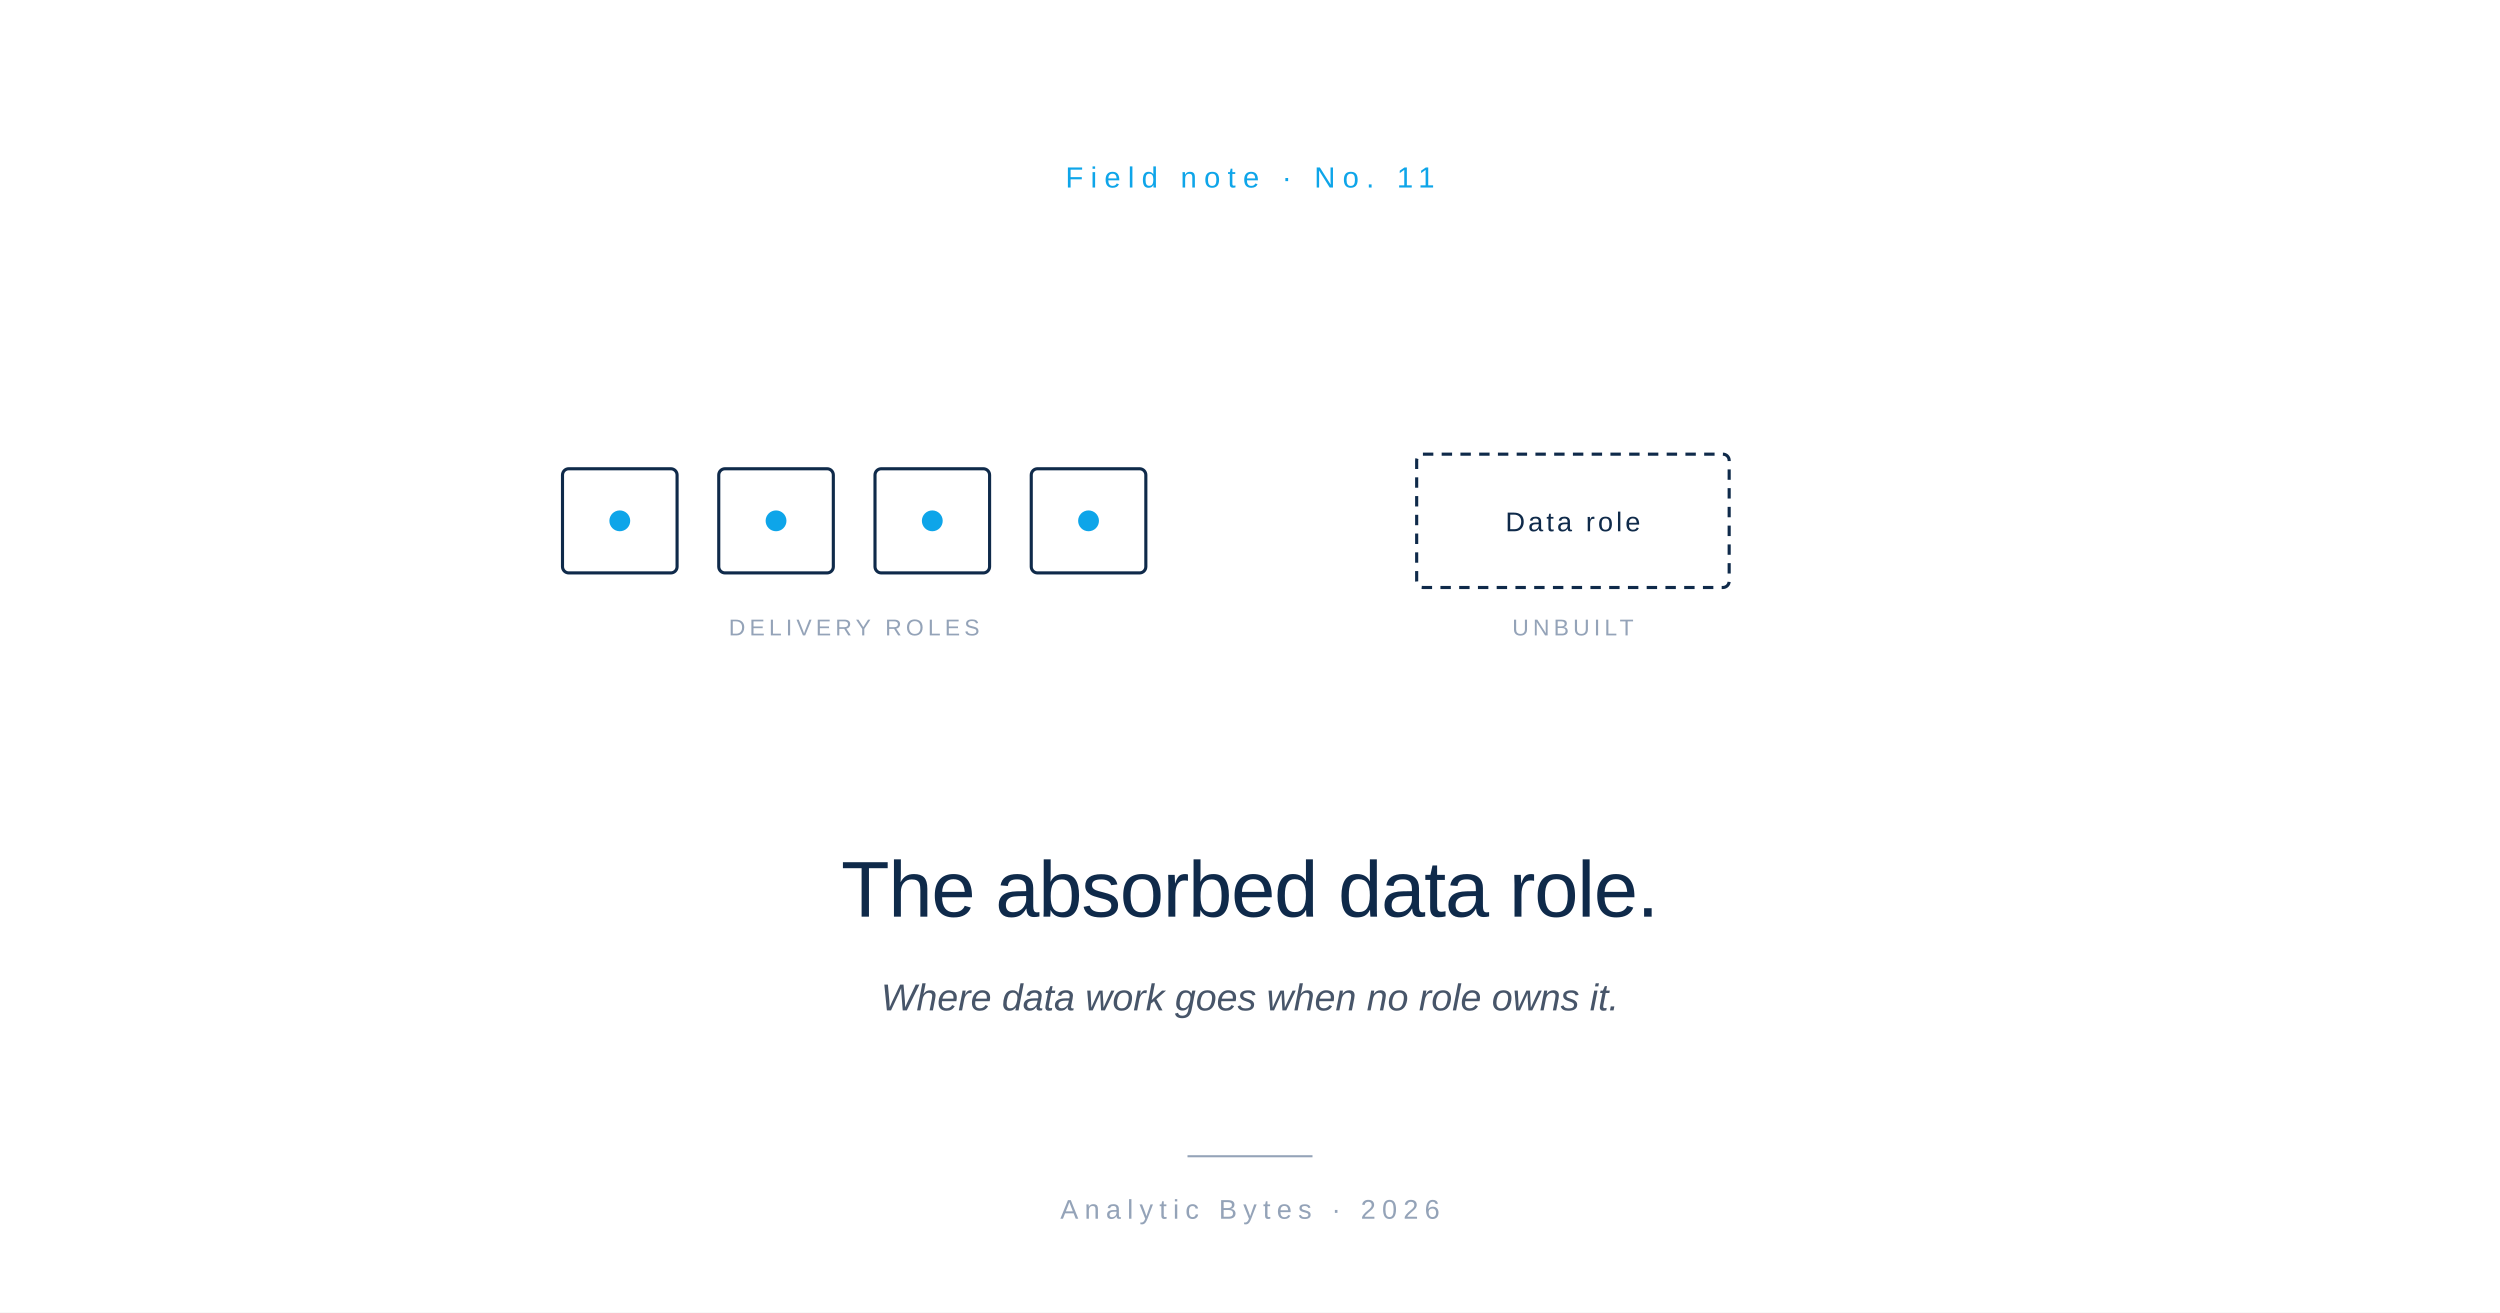
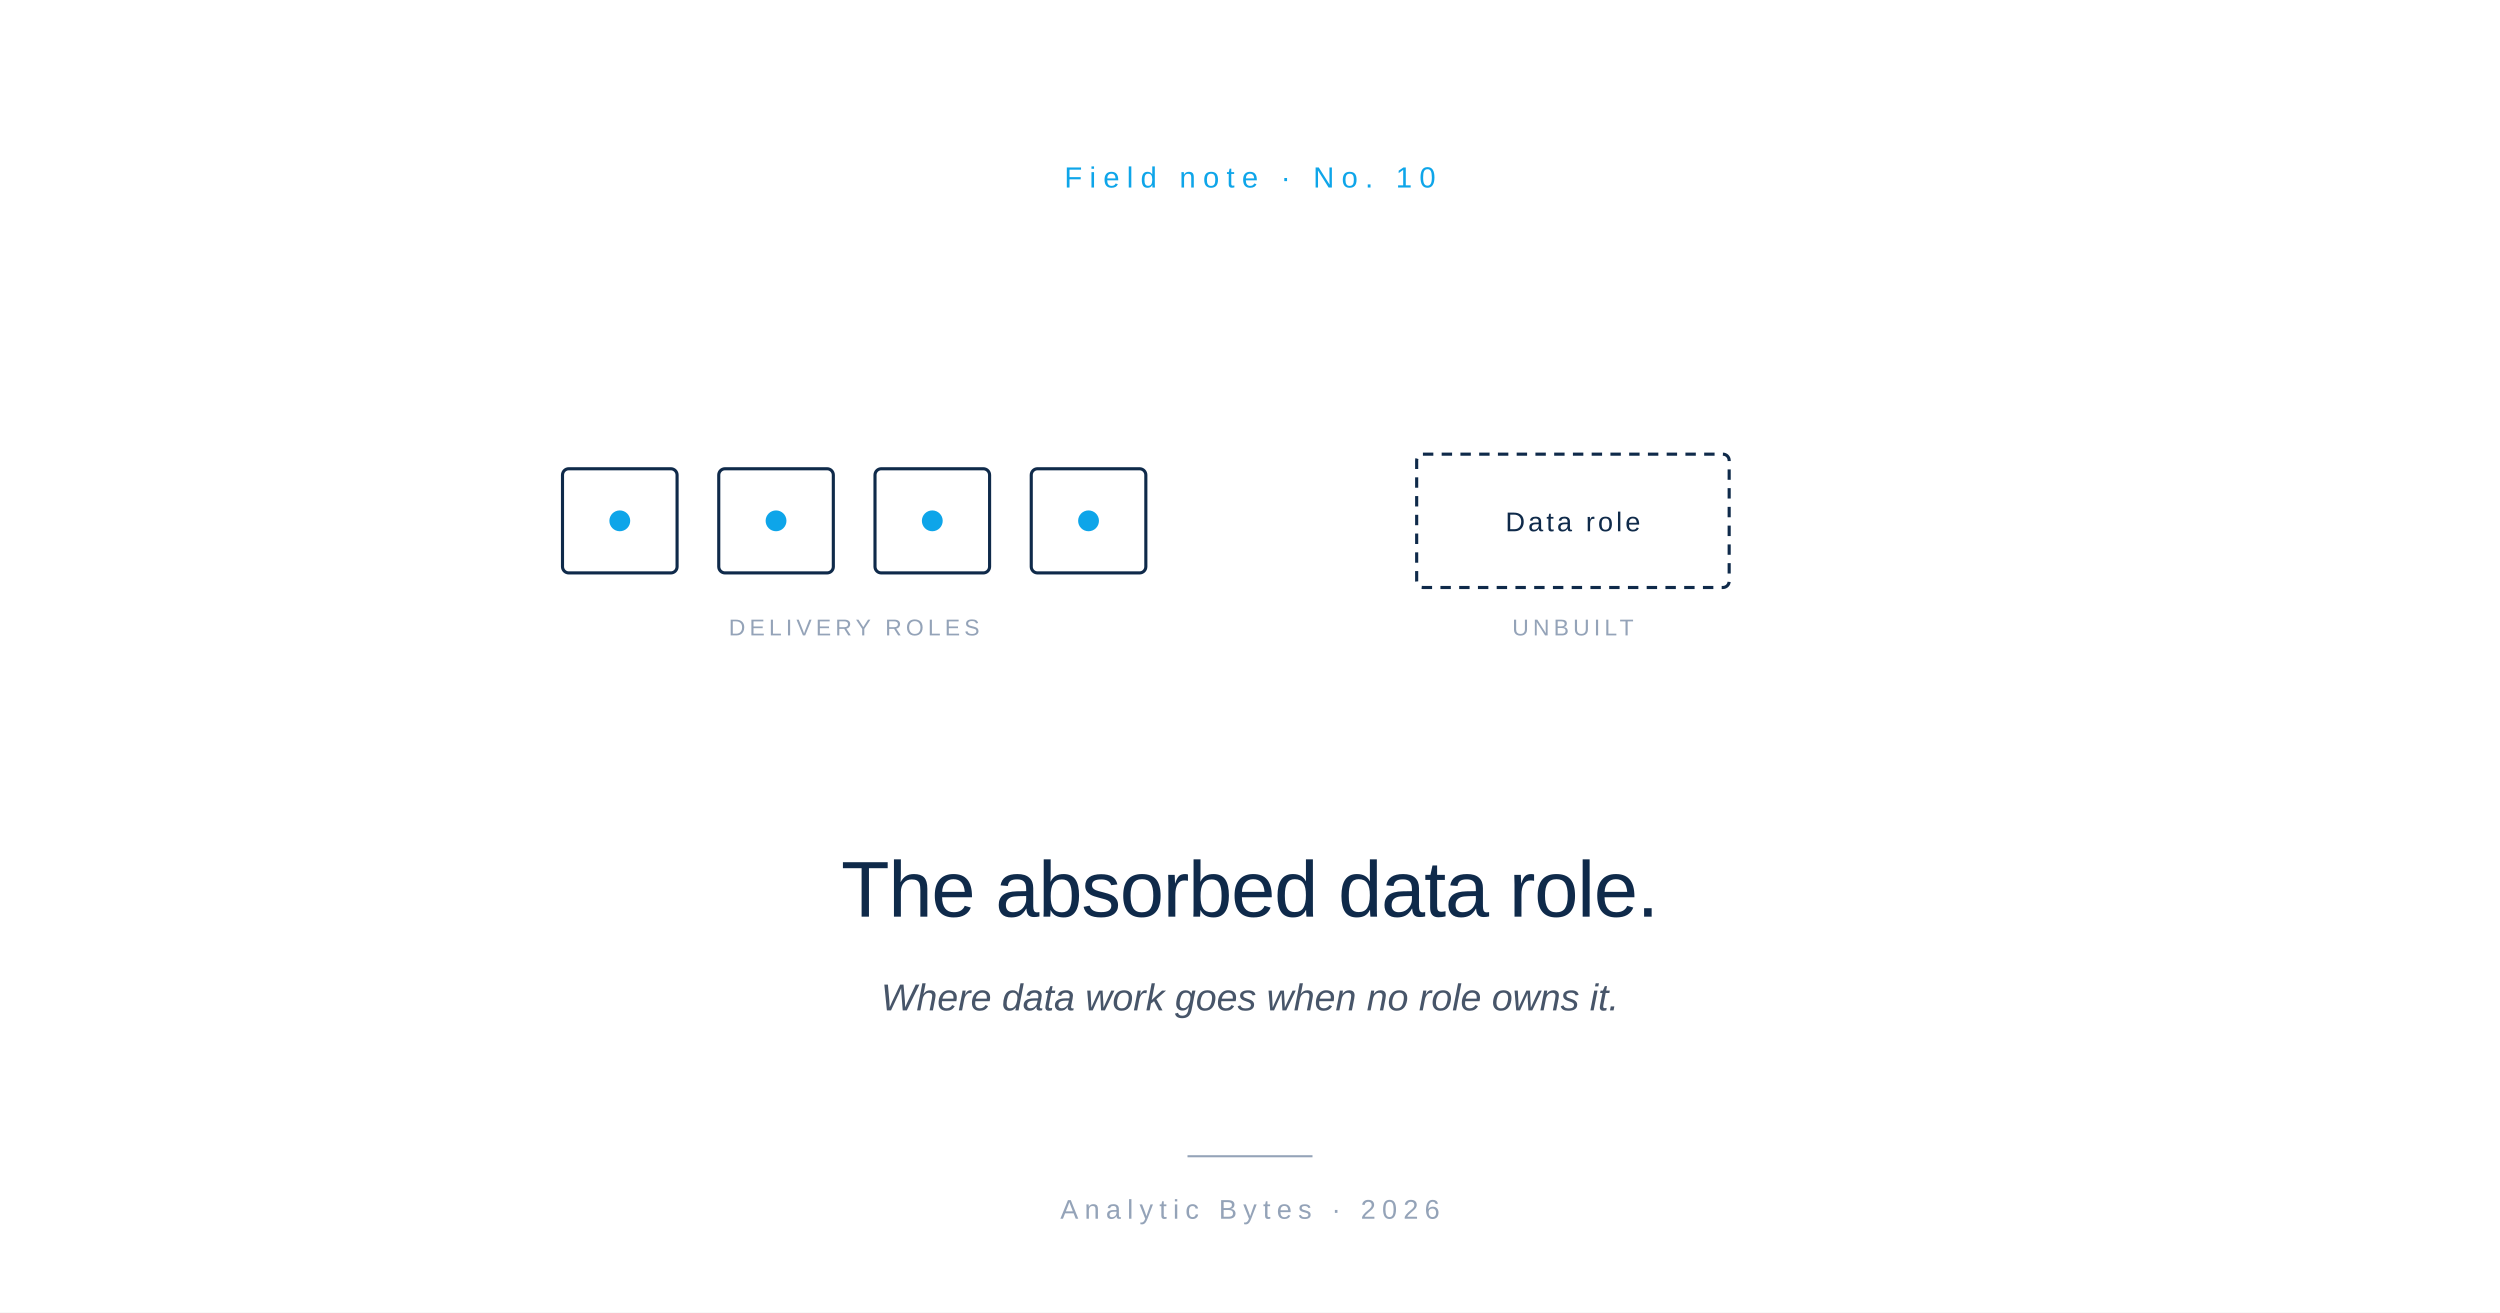
<svg xmlns="http://www.w3.org/2000/svg" viewBox="0 0 1200 630" role="img">
  <rect width="1200" height="630" fill="#FFFFFF" />
-   <text x="600" y="90" font-family="-apple-system, BlinkMacSystemFont, 'Helvetica Neue', Arial, sans-serif" font-size="14" font-weight="500" letter-spacing="3.5" fill="#0EA5E9" text-anchor="middle">Field note  ·  No. 11</text>
+   <text x="600" y="90" font-family="-apple-system, BlinkMacSystemFont, 'Helvetica Neue', Arial, sans-serif" font-size="14" font-weight="500" letter-spacing="3.5" fill="#0EA5E9" text-anchor="middle">Field note  ·  No. 10</text>
  <g transform="translate(600, 250)">
    <g>
      <rect x="-330" y="-25" width="55" height="50" fill="none" stroke="#0F2A4A" stroke-width="1.5" rx="3" />
      <circle cx="-302.5" cy="0" r="5" fill="#0EA5E9" />
    </g>
    <g>
      <rect x="-255" y="-25" width="55" height="50" fill="none" stroke="#0F2A4A" stroke-width="1.5" rx="3" />
      <circle cx="-227.5" cy="0" r="5" fill="#0EA5E9" />
    </g>
    <g>
      <rect x="-180" y="-25" width="55" height="50" fill="none" stroke="#0F2A4A" stroke-width="1.5" rx="3" />
      <circle cx="-152.5" cy="0" r="5" fill="#0EA5E9" />
    </g>
    <g>
      <rect x="-105" y="-25" width="55" height="50" fill="none" stroke="#0F2A4A" stroke-width="1.5" rx="3" />
      <circle cx="-77.5" cy="0" r="5" fill="#0EA5E9" />
    </g>
    <text x="-190" y="55" text-anchor="middle" font-family="-apple-system, BlinkMacSystemFont, 'Helvetica Neue', Arial, sans-serif" font-size="11" letter-spacing="2" fill="#94A3B8">DELIVERY ROLES</text>
    <rect x="80" y="-32" width="150" height="64" fill="none" stroke="#0F2A4A" stroke-width="1.5" stroke-dasharray="5 4" rx="3" />
    <text x="155" y="5" text-anchor="middle" font-family="-apple-system, BlinkMacSystemFont, 'Helvetica Neue', Arial, sans-serif" font-size="13" letter-spacing="1.5" fill="#0F2A4A">Data role</text>
    <text x="155" y="55" text-anchor="middle" font-family="-apple-system, BlinkMacSystemFont, 'Helvetica Neue', Arial, sans-serif" font-size="11" letter-spacing="2" fill="#94A3B8">UNBUILT</text>
  </g>
  <text x="600" y="440" font-family="-apple-system, BlinkMacSystemFont, 'Helvetica Neue', Arial, sans-serif" font-size="38" font-weight="500" letter-spacing="-0.5" fill="#0F2A4A" text-anchor="middle">The absorbed data role.</text>
  <text x="600" y="485" font-family="-apple-system, BlinkMacSystemFont, 'Helvetica Neue', Arial, sans-serif" font-size="18" font-style="italic" fill="#475569" text-anchor="middle">Where data work goes when no role owns it.</text>
  <line x1="570" y1="555" x2="630" y2="555" stroke="#94A3B8" stroke-width="1" />
  <text x="600" y="585" font-family="-apple-system, BlinkMacSystemFont, 'Helvetica Neue', Arial, sans-serif" font-size="13" letter-spacing="3" fill="#94A3B8" text-anchor="middle">Analytic Bytes  ·  2026</text>
</svg>
